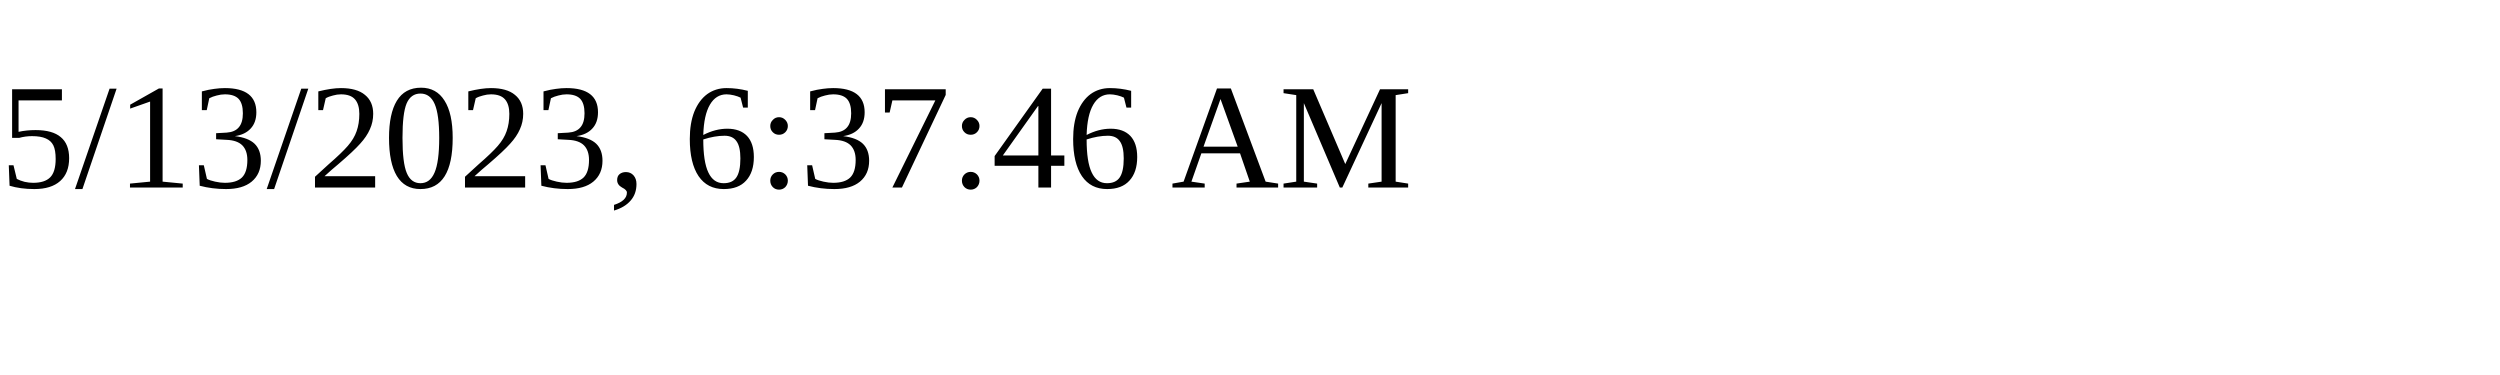
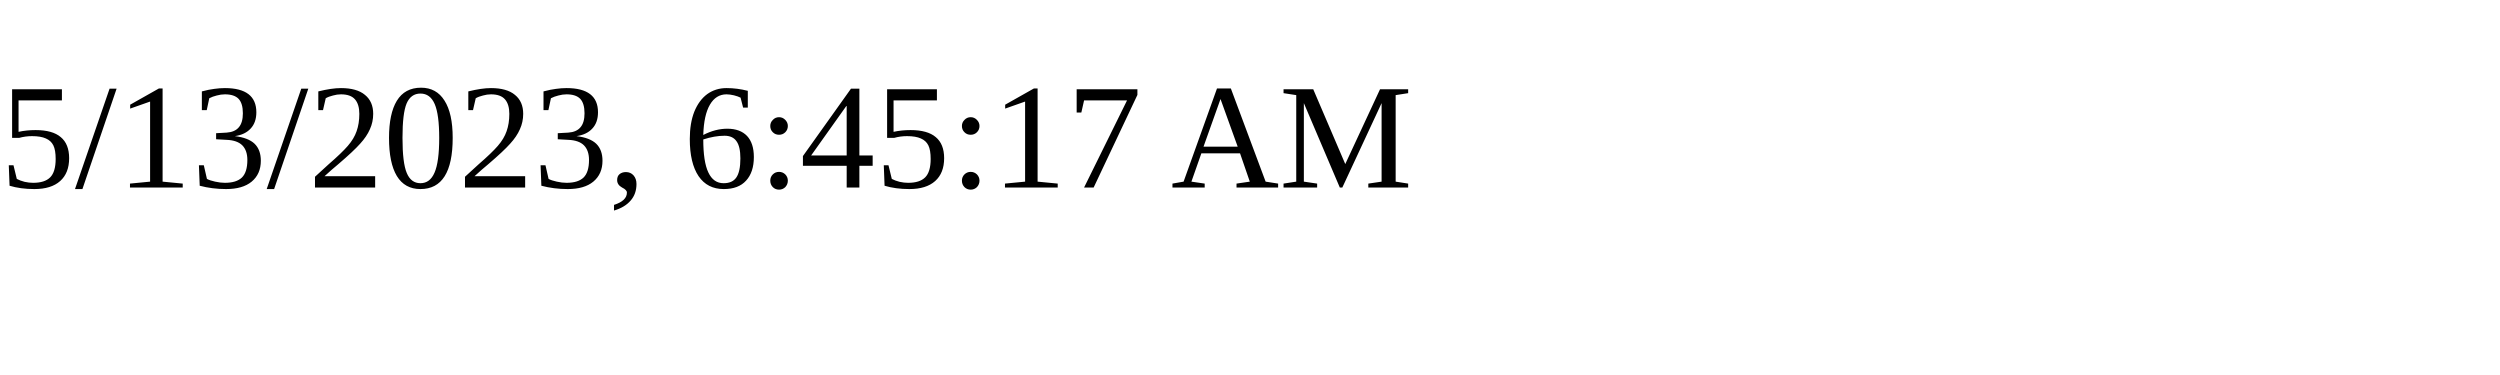
<svg xmlns="http://www.w3.org/2000/svg" height="30" width="200">
-   <text x="0" y="15">5/13/2023, 6:37:46 AM</text>
+   <text x="0" y="15">5/13/2023, 6:45:17 AM</text>
</svg>
